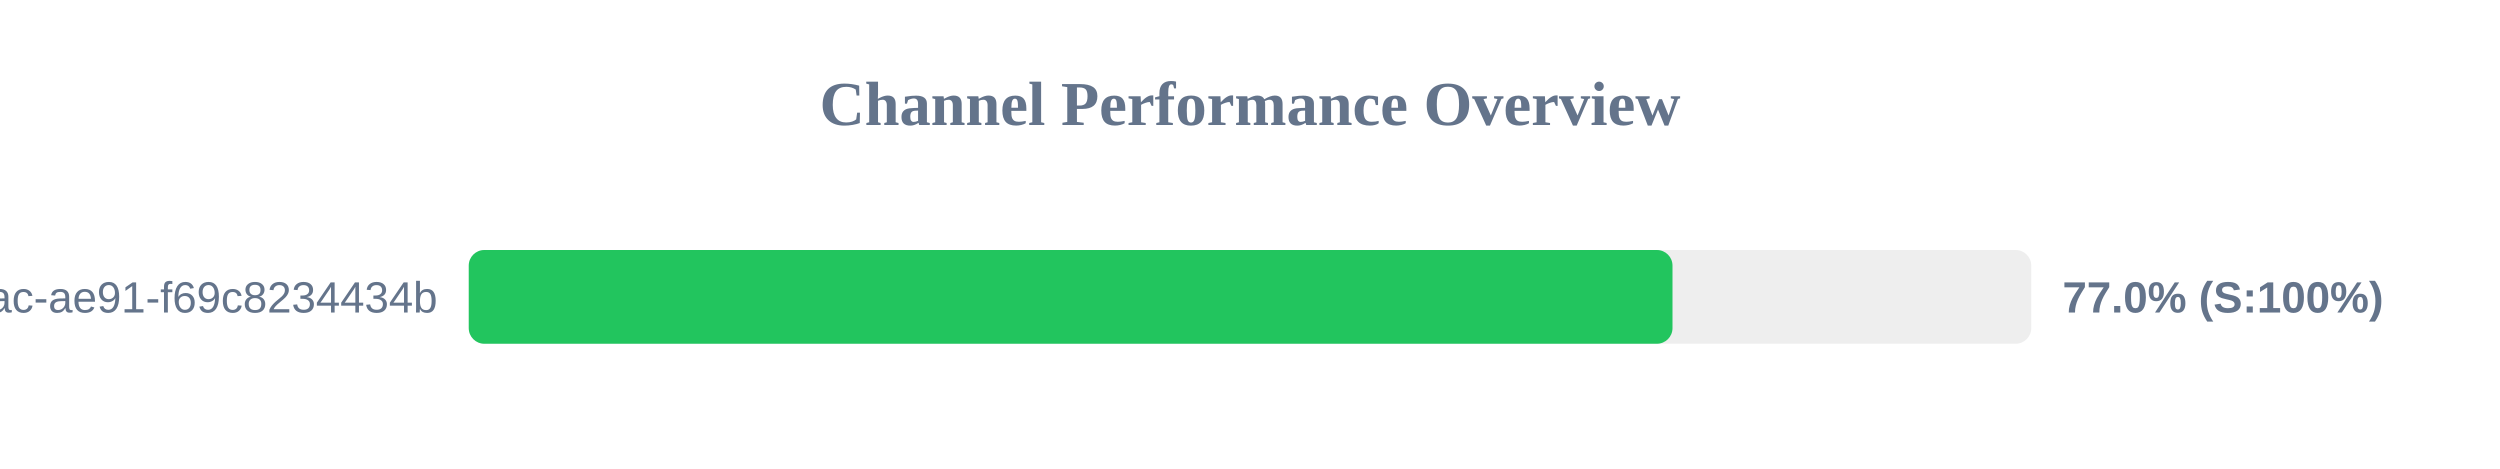
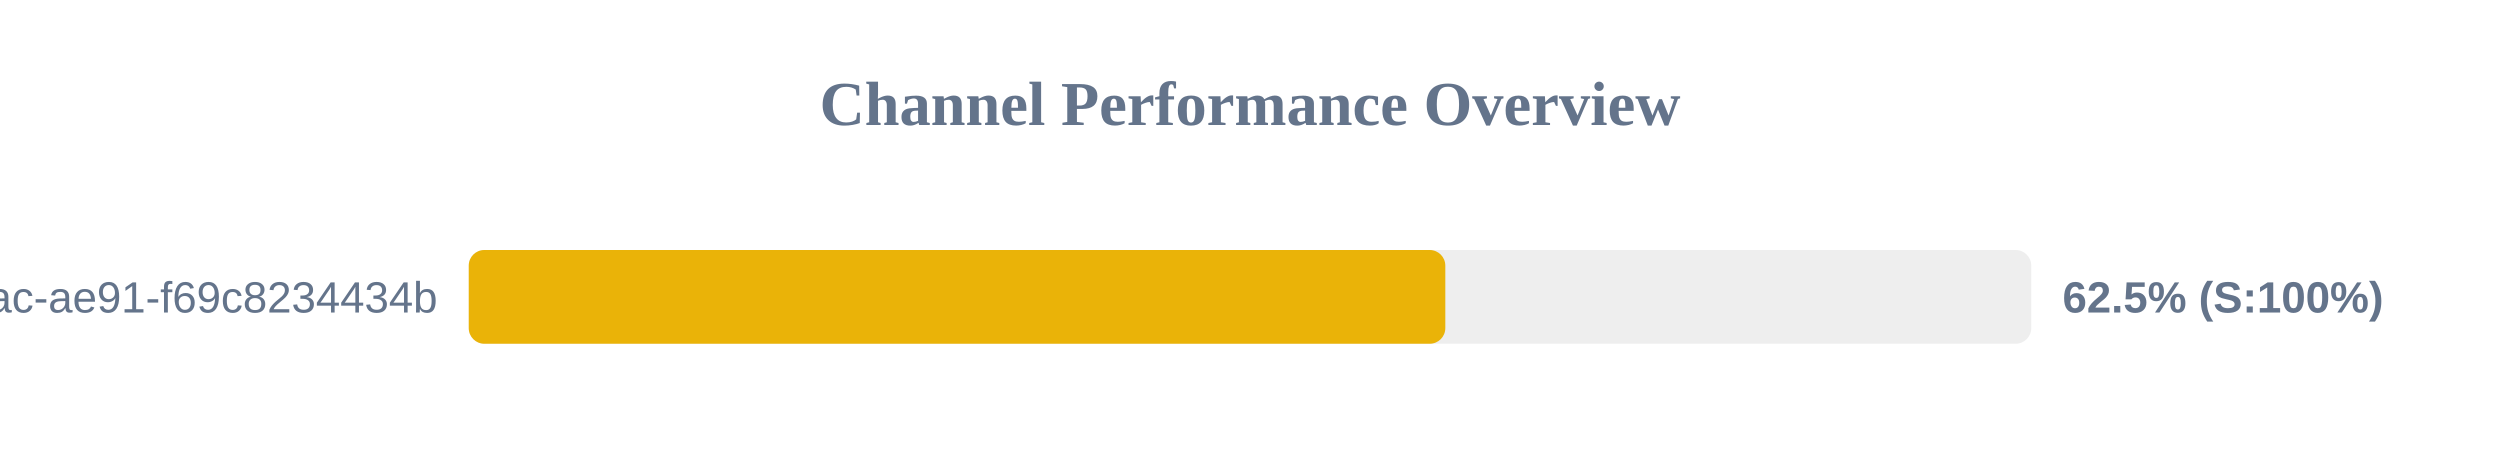
<svg xmlns="http://www.w3.org/2000/svg" width="800" height="150" version="1.1">
  <style>
        .row { font: 14px Arial; fill: #64748b; }
        .score { font: bold 14px Arial; fill: #64748b; }
    </style>
  <text x="400" y="40" text-anchor="middle" font-size="20px" font-weight="bold" fill="#64748b">Channel Performance Overview</text>
  <rect x="150" y="80" width="500" height="30" fill="#eee" rx="5" />
-   <rect x="150" y="80" width="385.2" height="30" fill="#22c55e" rx="5" />
+   <rect x="150" y="80" width="312.5" height="30" fill="#eab308" rx="5" />
  <text x="140" y="100" text-anchor="end" class="row">?uuid=942b9cb8-92fa-46ac-ae91-f69c8234434b</text>
-   <text x="660" y="100" text-anchor="start" class="score">77.0% (S:100%)</text>
+   <text x="660" y="100" text-anchor="start" class="score">62.5% (S:100%)</text>
</svg>
